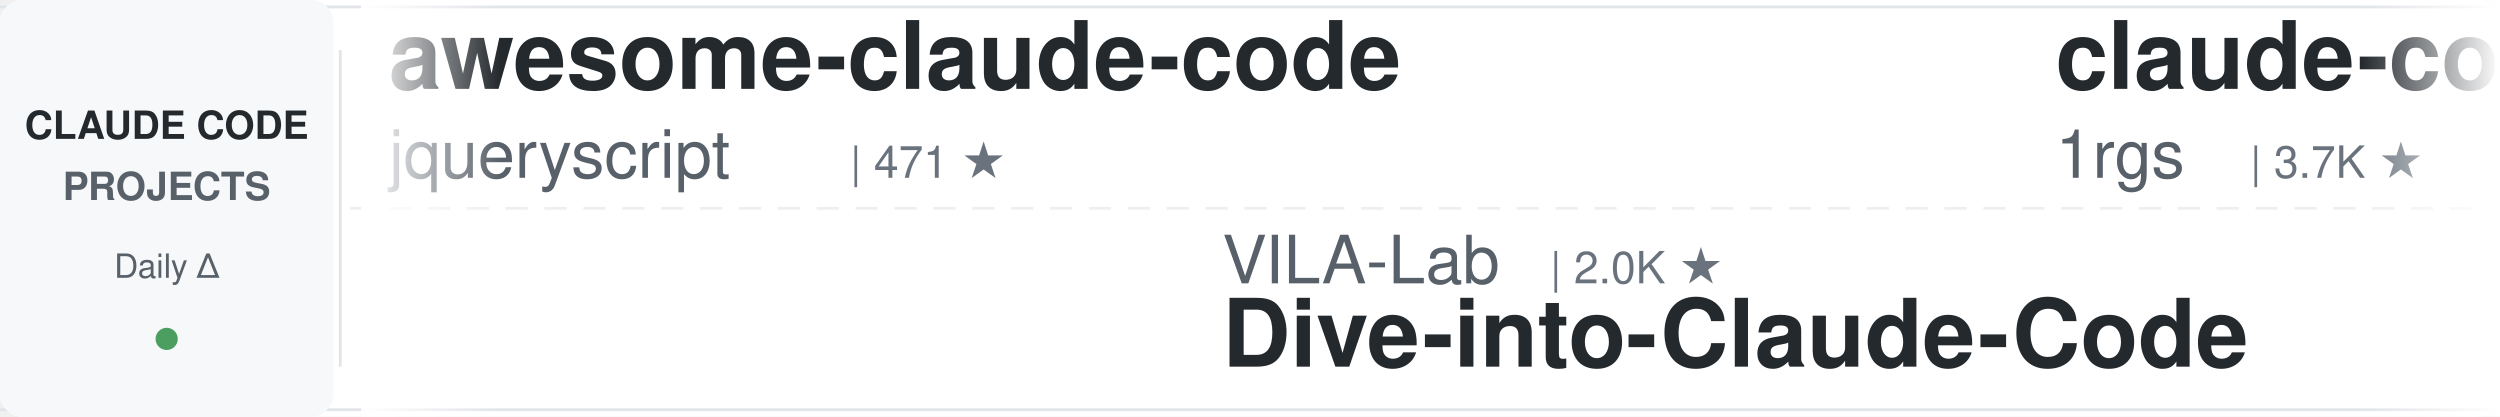
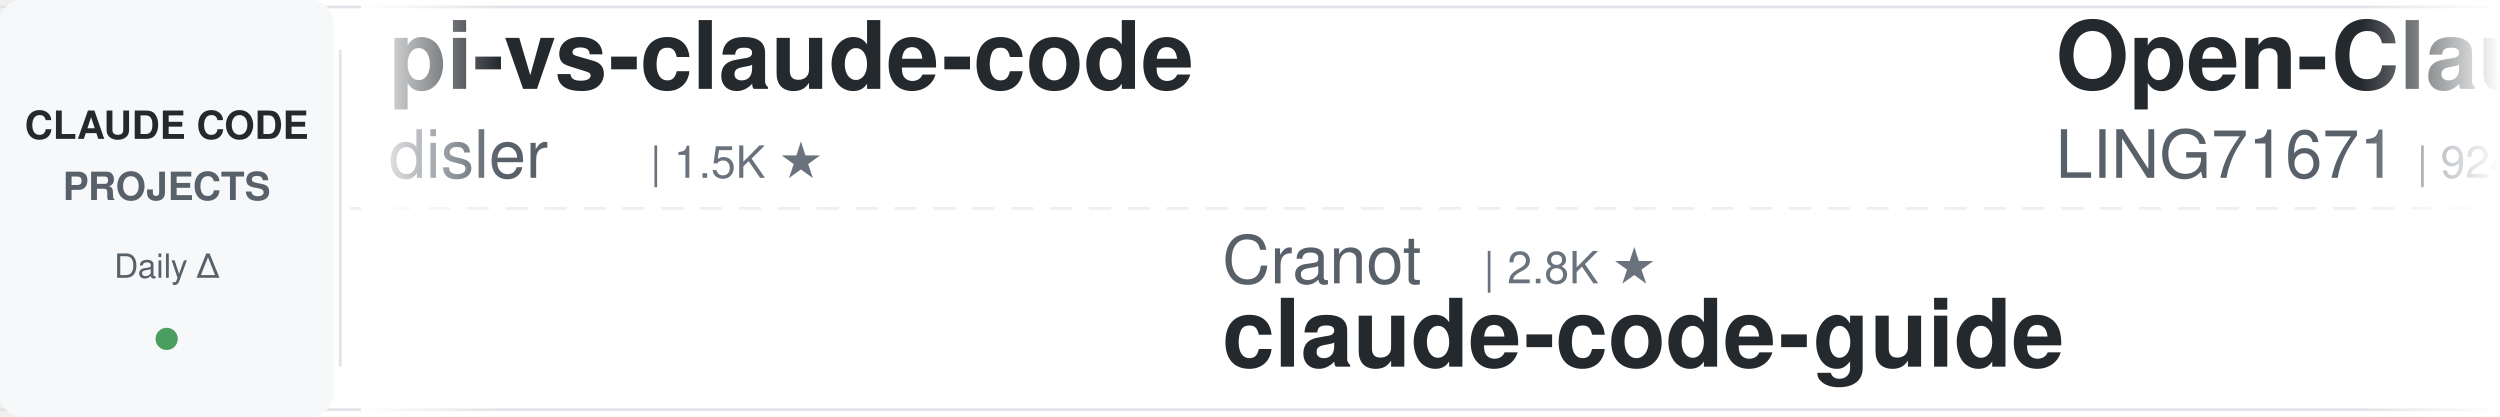
<svg xmlns="http://www.w3.org/2000/svg" width="900" height="150">
  <defs>
    <linearGradient id="leftFade" x1="0%" y1="0%" x2="100%" y2="0%">
      <stop offset="0%" style="stop-color:#ffffff;stop-opacity:1" />
      <stop offset="100%" style="stop-color:#ffffff;stop-opacity:0" />
    </linearGradient>
    <linearGradient id="rightFade" x1="0%" y1="0%" x2="100%" y2="0%">
      <stop offset="0%" style="stop-color:#ffffff;stop-opacity:0" />
      <stop offset="100%" style="stop-color:#ffffff;stop-opacity:1" />
    </linearGradient>
  </defs>
  <rect width="900" height="150" fill="#ffffff" rx="8" />
  <rect x="0" y="2" width="900" height="1" fill="#e1e4e8" />
  <rect x="0" y="147" width="900" height="1" fill="#e1e4e8" />
  <line x1="0" y1="75" x2="900" y2="75" stroke="#e1e4e8" stroke-width="1" stroke-dasharray="8 6" opacity="0.6" />
  <rect x="0" y="0" width="120" height="150" fill="#f6f8fa" rx="8" />
  <text x="60" y="50" font-family="-apple-system, BlinkMacSystemFont, 'Segoe UI', Helvetica, Arial, sans-serif" font-size="14" font-weight="600" fill="#24292e" text-anchor="middle">CLAUDE CODE</text>
  <text x="60" y="72" font-family="-apple-system, BlinkMacSystemFont, 'Segoe UI', Helvetica, Arial, sans-serif" font-size="14" font-weight="600" fill="#586069" text-anchor="middle">PROJECTS</text>
  <text x="60" y="100" font-family="-apple-system, BlinkMacSystemFont, 'Segoe UI', Helvetica, Arial, sans-serif" font-size="12" font-weight="500" fill="#586069" text-anchor="middle">Daily Δ</text>
  <circle cx="60" cy="122" r="4" fill="#22863a" opacity="0.8" />
  <rect x="122" y="18" width="1" height="114" fill="#e1e4e8" />
  <clipPath id="tickerClip">
    <rect x="130" y="0" width="770" height="150" />
  </clipPath>
  <g clip-path="url(#tickerClip)">
    <g id="tickerItems">
      <animateTransform attributeName="transform" attributeType="XML" type="translate" from="0 0" to="-3000 0" dur="54s" repeatCount="indefinite" />
      <g transform="translate(0, 0)">
+         <text x="140" y="32" font-family="-apple-system, BlinkMacSystemFont, 'Segoe UI', Helvetica, Arial, sans-serif" font-size="34" font-weight="600" fill="#24292e">pi-vs-claude-code</text>
+         <text x="140" y="64" font-family="-apple-system, BlinkMacSystemFont, 'Segoe UI', Helvetica, Arial, sans-serif" font-size="24" font-weight="400" fill="#586069">disler</text>
+         <text x="234" y="64" font-family="-apple-system, BlinkMacSystemFont, 'Segoe UI', Helvetica, Arial, sans-serif" font-size="16" font-weight="500" fill="#6a737d">| 1.5K ★</text>
+       </g>
+       <g transform="translate(300, 0)">
+         <text x="140" y="102" font-family="-apple-system, BlinkMacSystemFont, 'Segoe UI', Helvetica, Arial, sans-serif" font-size="24" font-weight="400" fill="#586069">Cranot</text>
+         <text x="234" y="102" font-family="-apple-system, BlinkMacSystemFont, 'Segoe UI', Helvetica, Arial, sans-serif" font-size="16" font-weight="500" fill="#6a737d">| 2.8K ★</text>
+         <text x="140" y="132" font-family="-apple-system, BlinkMacSystemFont, 'Segoe UI', Helvetica, Arial, sans-serif" font-size="34" font-weight="600" fill="#24292e">claude-code-guide</text>
+       </g>
+       <g transform="translate(600, 0)">
+         <text x="140" y="32" font-family="-apple-system, BlinkMacSystemFont, 'Segoe UI', Helvetica, Arial, sans-serif" font-size="34" font-weight="600" fill="#24292e">Open-ClaudeCode</text>
+         <text x="140" y="64" font-family="-apple-system, BlinkMacSystemFont, 'Segoe UI', Helvetica, Arial, sans-serif" font-size="24" font-weight="400" fill="#586069">LING71671</text>
+         <text x="270" y="64" font-family="-apple-system, BlinkMacSystemFont, 'Segoe UI', Helvetica, Arial, sans-serif" font-size="16" font-weight="500" fill="#6a737d">| 924 ★</text>
+       </g>
+       <g transform="translate(900, 0)">
+         <text x="140" y="102" font-family="-apple-system, BlinkMacSystemFont, 'Segoe UI', Helvetica, Arial, sans-serif" font-size="24" font-weight="400" fill="#586069">1rgs</text>
+         <text x="210" y="102" font-family="-apple-system, BlinkMacSystemFont, 'Segoe UI', Helvetica, Arial, sans-serif" font-size="16" font-weight="500" fill="#6a737d">| 3.7K ★</text>
+         <text x="140" y="132" font-family="-apple-system, BlinkMacSystemFont, 'Segoe UI', Helvetica, Arial, sans-serif" font-size="34" font-weight="600" fill="#24292e">claude-code-proxy</text>
+       </g>
+       <g transform="translate(1200, 0)">
+         <text x="140" y="32" font-family="-apple-system, BlinkMacSystemFont, 'Segoe UI', Helvetica, Arial, sans-serif" font-size="34" font-weight="600" fill="#24292e">claude-code-transcripts</text>
+         <text x="140" y="64" font-family="-apple-system, BlinkMacSystemFont, 'Segoe UI', Helvetica, Arial, sans-serif" font-size="24" font-weight="400" fill="#586069">simonw</text>
+         <text x="234" y="64" font-family="-apple-system, BlinkMacSystemFont, 'Segoe UI', Helvetica, Arial, sans-serif" font-size="16" font-weight="500" fill="#6a737d">| 1.6K ★</text>
+       </g>
+       <g transform="translate(1500, 0)">
+         <text x="140" y="102" font-family="-apple-system, BlinkMacSystemFont, 'Segoe UI', Helvetica, Arial, sans-serif" font-size="24" font-weight="400" fill="#586069">digitalsamba</text>
+         <text x="306" y="102" font-family="-apple-system, BlinkMacSystemFont, 'Segoe UI', Helvetica, Arial, sans-serif" font-size="16" font-weight="500" fill="#6a737d">| 1.8K ★</text>
+         <text x="140" y="132" font-family="-apple-system, BlinkMacSystemFont, 'Segoe UI', Helvetica, Arial, sans-serif" font-size="34" font-weight="600" fill="#24292e">claude-code-video-toolki...</text>
+       </g>
+       <g transform="translate(1800, 0)">
        <text x="140" y="32" font-family="-apple-system, BlinkMacSystemFont, 'Segoe UI', Helvetica, Arial, sans-serif" font-size="34" font-weight="600" fill="#24292e">awesome-claude-code</text>
        <text x="140" y="64" font-family="-apple-system, BlinkMacSystemFont, 'Segoe UI', Helvetica, Arial, sans-serif" font-size="24" font-weight="400" fill="#586069">jqueryscript</text>
        <text x="306" y="64" font-family="-apple-system, BlinkMacSystemFont, 'Segoe UI', Helvetica, Arial, sans-serif" font-size="16" font-weight="500" fill="#6a737d">| 471 ★</text>
      </g>
-       <g transform="translate(300, 0)">
-         <text x="140" y="102" font-family="-apple-system, BlinkMacSystemFont, 'Segoe UI', Helvetica, Arial, sans-serif" font-size="24" font-weight="400" fill="#586069">VILA-Lab</text>
-         <text x="258" y="102" font-family="-apple-system, BlinkMacSystemFont, 'Segoe UI', Helvetica, Arial, sans-serif" font-size="16" font-weight="500" fill="#6a737d">| 2.0K ★</text>
-         <text x="140" y="132" font-family="-apple-system, BlinkMacSystemFont, 'Segoe UI', Helvetica, Arial, sans-serif" font-size="34" font-weight="600" fill="#24292e">Dive-into-Claude-Code</text>
+       <g transform="translate(2100, 0)">
+         <text x="140" y="102" font-family="-apple-system, BlinkMacSystemFont, 'Segoe UI', Helvetica, Arial, sans-serif" font-size="24" font-weight="400" fill="#586069">anthropics</text>
+         <text x="282" y="102" font-family="-apple-system, BlinkMacSystemFont, 'Segoe UI', Helvetica, Arial, sans-serif" font-size="16" font-weight="500" fill="#6a737d">| 5.6K ★</text>
+         <text x="140" y="132" font-family="-apple-system, BlinkMacSystemFont, 'Segoe UI', Helvetica, Arial, sans-serif" font-size="34" font-weight="600" fill="#24292e">claude-code-security-rev...</text>
      </g>
-       <g transform="translate(600, 0)">
-         <text x="140" y="32" font-family="-apple-system, BlinkMacSystemFont, 'Segoe UI', Helvetica, Arial, sans-serif" font-size="34" font-weight="600" fill="#24292e">claude-code-proxy</text>
-         <text x="140" y="64" font-family="-apple-system, BlinkMacSystemFont, 'Segoe UI', Helvetica, Arial, sans-serif" font-size="24" font-weight="400" fill="#586069">1rgs</text>
-         <text x="210" y="64" font-family="-apple-system, BlinkMacSystemFont, 'Segoe UI', Helvetica, Arial, sans-serif" font-size="16" font-weight="500" fill="#6a737d">| 3.7K ★</text>
+       <g transform="translate(2400, 0)">
+         <text x="140" y="32" font-family="-apple-system, BlinkMacSystemFont, 'Segoe UI', Helvetica, Arial, sans-serif" font-size="34" font-weight="600" fill="#24292e">sc-claude-code-files</text>
+         <text x="140" y="64" font-family="-apple-system, BlinkMacSystemFont, 'Segoe UI', Helvetica, Arial, sans-serif" font-size="24" font-weight="400" fill="#586069">https-deeplearning-ai</text>
+         <text x="414" y="64" font-family="-apple-system, BlinkMacSystemFont, 'Segoe UI', Helvetica, Arial, sans-serif" font-size="16" font-weight="500" fill="#6a737d">| 535 ★</text>
      </g>
-       <g transform="translate(900, 0)">
+       <g transform="translate(2700, 0)">
        <text x="140" y="102" font-family="-apple-system, BlinkMacSystemFont, 'Segoe UI', Helvetica, Arial, sans-serif" font-size="24" font-weight="400" fill="#586069">rohitg00</text>
        <text x="258" y="102" font-family="-apple-system, BlinkMacSystemFont, 'Segoe UI', Helvetica, Arial, sans-serif" font-size="16" font-weight="500" fill="#6a737d">| 2.4K ★</text>
        <text x="140" y="132" font-family="-apple-system, BlinkMacSystemFont, 'Segoe UI', Helvetica, Arial, sans-serif" font-size="34" font-weight="600" fill="#24292e">awesome-claude-code-tool...</text>
      </g>
-       <g transform="translate(1200, 0)">
-         <text x="140" y="32" font-family="-apple-system, BlinkMacSystemFont, 'Segoe UI', Helvetica, Arial, sans-serif" font-size="34" font-weight="600" fill="#24292e">ClaudeCodeAgents</text>
-         <text x="140" y="64" font-family="-apple-system, BlinkMacSystemFont, 'Segoe UI', Helvetica, Arial, sans-serif" font-size="24" font-weight="400" fill="#586069">darcyegb</text>
-         <text x="258" y="64" font-family="-apple-system, BlinkMacSystemFont, 'Segoe UI', Helvetica, Arial, sans-serif" font-size="16" font-weight="500" fill="#6a737d">| 748 ★</text>
-       </g>
-       <g transform="translate(1500, 0)">
-         <text x="140" y="102" font-family="-apple-system, BlinkMacSystemFont, 'Segoe UI', Helvetica, Arial, sans-serif" font-size="24" font-weight="400" fill="#586069">Chachamaru127</text>
-         <text x="318" y="102" font-family="-apple-system, BlinkMacSystemFont, 'Segoe UI', Helvetica, Arial, sans-serif" font-size="16" font-weight="500" fill="#6a737d">| 3.0K ★</text>
-         <text x="140" y="132" font-family="-apple-system, BlinkMacSystemFont, 'Segoe UI', Helvetica, Arial, sans-serif" font-size="34" font-weight="600" fill="#24292e">claude-code-harness</text>
-       </g>
-       <g transform="translate(1800, 0)">
-         <text x="140" y="32" font-family="-apple-system, BlinkMacSystemFont, 'Segoe UI', Helvetica, Arial, sans-serif" font-size="34" font-weight="600" fill="#24292e">sc-claude-code-files</text>
-         <text x="140" y="64" font-family="-apple-system, BlinkMacSystemFont, 'Segoe UI', Helvetica, Arial, sans-serif" font-size="24" font-weight="400" fill="#586069">https-deeplearning-ai</text>
-         <text x="414" y="64" font-family="-apple-system, BlinkMacSystemFont, 'Segoe UI', Helvetica, Arial, sans-serif" font-size="16" font-weight="500" fill="#6a737d">| 535 ★</text>
-       </g>
-       <g transform="translate(2100, 0)">
-         <text x="140" y="102" font-family="-apple-system, BlinkMacSystemFont, 'Segoe UI', Helvetica, Arial, sans-serif" font-size="24" font-weight="400" fill="#586069">shareAI-lab</text>
-         <text x="294" y="102" font-family="-apple-system, BlinkMacSystemFont, 'Segoe UI', Helvetica, Arial, sans-serif" font-size="16" font-weight="500" fill="#6a737d">| 71.7K ★</text>
-         <text x="140" y="132" font-family="-apple-system, BlinkMacSystemFont, 'Segoe UI', Helvetica, Arial, sans-serif" font-size="34" font-weight="600" fill="#24292e">learn-claude-code</text>
-       </g>
-       <g transform="translate(2400, 0)">
-         <text x="140" y="32" font-family="-apple-system, BlinkMacSystemFont, 'Segoe UI', Helvetica, Arial, sans-serif" font-size="34" font-weight="600" fill="#24292e">andrej-karpathy-skills</text>
-         <text x="140" y="64" font-family="-apple-system, BlinkMacSystemFont, 'Segoe UI', Helvetica, Arial, sans-serif" font-size="24" font-weight="400" fill="#586069">multica-ai</text>
-         <text x="282" y="64" font-family="-apple-system, BlinkMacSystemFont, 'Segoe UI', Helvetica, Arial, sans-serif" font-size="16" font-weight="500" fill="#6a737d">| 194.6K ★</text>
-       </g>
-       <g transform="translate(2700, 0)">
-         <text x="140" y="102" font-family="-apple-system, BlinkMacSystemFont, 'Segoe UI', Helvetica, Arial, sans-serif" font-size="24" font-weight="400" fill="#586069">asgeirtj</text>
-         <text x="258" y="102" font-family="-apple-system, BlinkMacSystemFont, 'Segoe UI', Helvetica, Arial, sans-serif" font-size="16" font-weight="500" fill="#6a737d">| 59.2K ★</text>
-         <text x="140" y="132" font-family="-apple-system, BlinkMacSystemFont, 'Segoe UI', Helvetica, Arial, sans-serif" font-size="34" font-weight="600" fill="#24292e">system_prompts_leaks</text>
-       </g>
      <g transform="translate(3000, 0)">
-         <text x="140" y="32" font-family="-apple-system, BlinkMacSystemFont, 'Segoe UI', Helvetica, Arial, sans-serif" font-size="34" font-weight="600" fill="#24292e">awesome-claude-code</text>
-         <text x="140" y="64" font-family="-apple-system, BlinkMacSystemFont, 'Segoe UI', Helvetica, Arial, sans-serif" font-size="24" font-weight="400" fill="#586069">jqueryscript</text>
-         <text x="306" y="64" font-family="-apple-system, BlinkMacSystemFont, 'Segoe UI', Helvetica, Arial, sans-serif" font-size="16" font-weight="500" fill="#6a737d">| 471 ★</text>
+         <text x="140" y="32" font-family="-apple-system, BlinkMacSystemFont, 'Segoe UI', Helvetica, Arial, sans-serif" font-size="34" font-weight="600" fill="#24292e">pi-vs-claude-code</text>
+         <text x="140" y="64" font-family="-apple-system, BlinkMacSystemFont, 'Segoe UI', Helvetica, Arial, sans-serif" font-size="24" font-weight="400" fill="#586069">disler</text>
+         <text x="234" y="64" font-family="-apple-system, BlinkMacSystemFont, 'Segoe UI', Helvetica, Arial, sans-serif" font-size="16" font-weight="500" fill="#6a737d">| 1.5K ★</text>
      </g>
      <g transform="translate(3300, 0)">
-         <text x="140" y="102" font-family="-apple-system, BlinkMacSystemFont, 'Segoe UI', Helvetica, Arial, sans-serif" font-size="24" font-weight="400" fill="#586069">VILA-Lab</text>
-         <text x="258" y="102" font-family="-apple-system, BlinkMacSystemFont, 'Segoe UI', Helvetica, Arial, sans-serif" font-size="16" font-weight="500" fill="#6a737d">| 2.0K ★</text>
-         <text x="140" y="132" font-family="-apple-system, BlinkMacSystemFont, 'Segoe UI', Helvetica, Arial, sans-serif" font-size="34" font-weight="600" fill="#24292e">Dive-into-Claude-Code</text>
+         <text x="140" y="102" font-family="-apple-system, BlinkMacSystemFont, 'Segoe UI', Helvetica, Arial, sans-serif" font-size="24" font-weight="400" fill="#586069">Cranot</text>
+         <text x="234" y="102" font-family="-apple-system, BlinkMacSystemFont, 'Segoe UI', Helvetica, Arial, sans-serif" font-size="16" font-weight="500" fill="#6a737d">| 2.8K ★</text>
+         <text x="140" y="132" font-family="-apple-system, BlinkMacSystemFont, 'Segoe UI', Helvetica, Arial, sans-serif" font-size="34" font-weight="600" fill="#24292e">claude-code-guide</text>
      </g>
      <g transform="translate(3600, 0)">
-         <text x="140" y="32" font-family="-apple-system, BlinkMacSystemFont, 'Segoe UI', Helvetica, Arial, sans-serif" font-size="34" font-weight="600" fill="#24292e">claude-code-proxy</text>
-         <text x="140" y="64" font-family="-apple-system, BlinkMacSystemFont, 'Segoe UI', Helvetica, Arial, sans-serif" font-size="24" font-weight="400" fill="#586069">1rgs</text>
-         <text x="210" y="64" font-family="-apple-system, BlinkMacSystemFont, 'Segoe UI', Helvetica, Arial, sans-serif" font-size="16" font-weight="500" fill="#6a737d">| 3.7K ★</text>
+         <text x="140" y="32" font-family="-apple-system, BlinkMacSystemFont, 'Segoe UI', Helvetica, Arial, sans-serif" font-size="34" font-weight="600" fill="#24292e">Open-ClaudeCode</text>
+         <text x="140" y="64" font-family="-apple-system, BlinkMacSystemFont, 'Segoe UI', Helvetica, Arial, sans-serif" font-size="24" font-weight="400" fill="#586069">LING71671</text>
+         <text x="270" y="64" font-family="-apple-system, BlinkMacSystemFont, 'Segoe UI', Helvetica, Arial, sans-serif" font-size="16" font-weight="500" fill="#6a737d">| 924 ★</text>
      </g>
      <g transform="translate(3900, 0)">
-         <text x="140" y="102" font-family="-apple-system, BlinkMacSystemFont, 'Segoe UI', Helvetica, Arial, sans-serif" font-size="24" font-weight="400" fill="#586069">rohitg00</text>
-         <text x="258" y="102" font-family="-apple-system, BlinkMacSystemFont, 'Segoe UI', Helvetica, Arial, sans-serif" font-size="16" font-weight="500" fill="#6a737d">| 2.4K ★</text>
-         <text x="140" y="132" font-family="-apple-system, BlinkMacSystemFont, 'Segoe UI', Helvetica, Arial, sans-serif" font-size="34" font-weight="600" fill="#24292e">awesome-claude-code-tool...</text>
+         <text x="140" y="102" font-family="-apple-system, BlinkMacSystemFont, 'Segoe UI', Helvetica, Arial, sans-serif" font-size="24" font-weight="400" fill="#586069">1rgs</text>
+         <text x="210" y="102" font-family="-apple-system, BlinkMacSystemFont, 'Segoe UI', Helvetica, Arial, sans-serif" font-size="16" font-weight="500" fill="#6a737d">| 3.7K ★</text>
+         <text x="140" y="132" font-family="-apple-system, BlinkMacSystemFont, 'Segoe UI', Helvetica, Arial, sans-serif" font-size="34" font-weight="600" fill="#24292e">claude-code-proxy</text>
      </g>
    </g>
  </g>
  <rect x="130" y="0" width="50" height="150" fill="url(#leftFade)" />
  <rect x="850" y="0" width="50" height="150" fill="url(#rightFade)" />
</svg>
